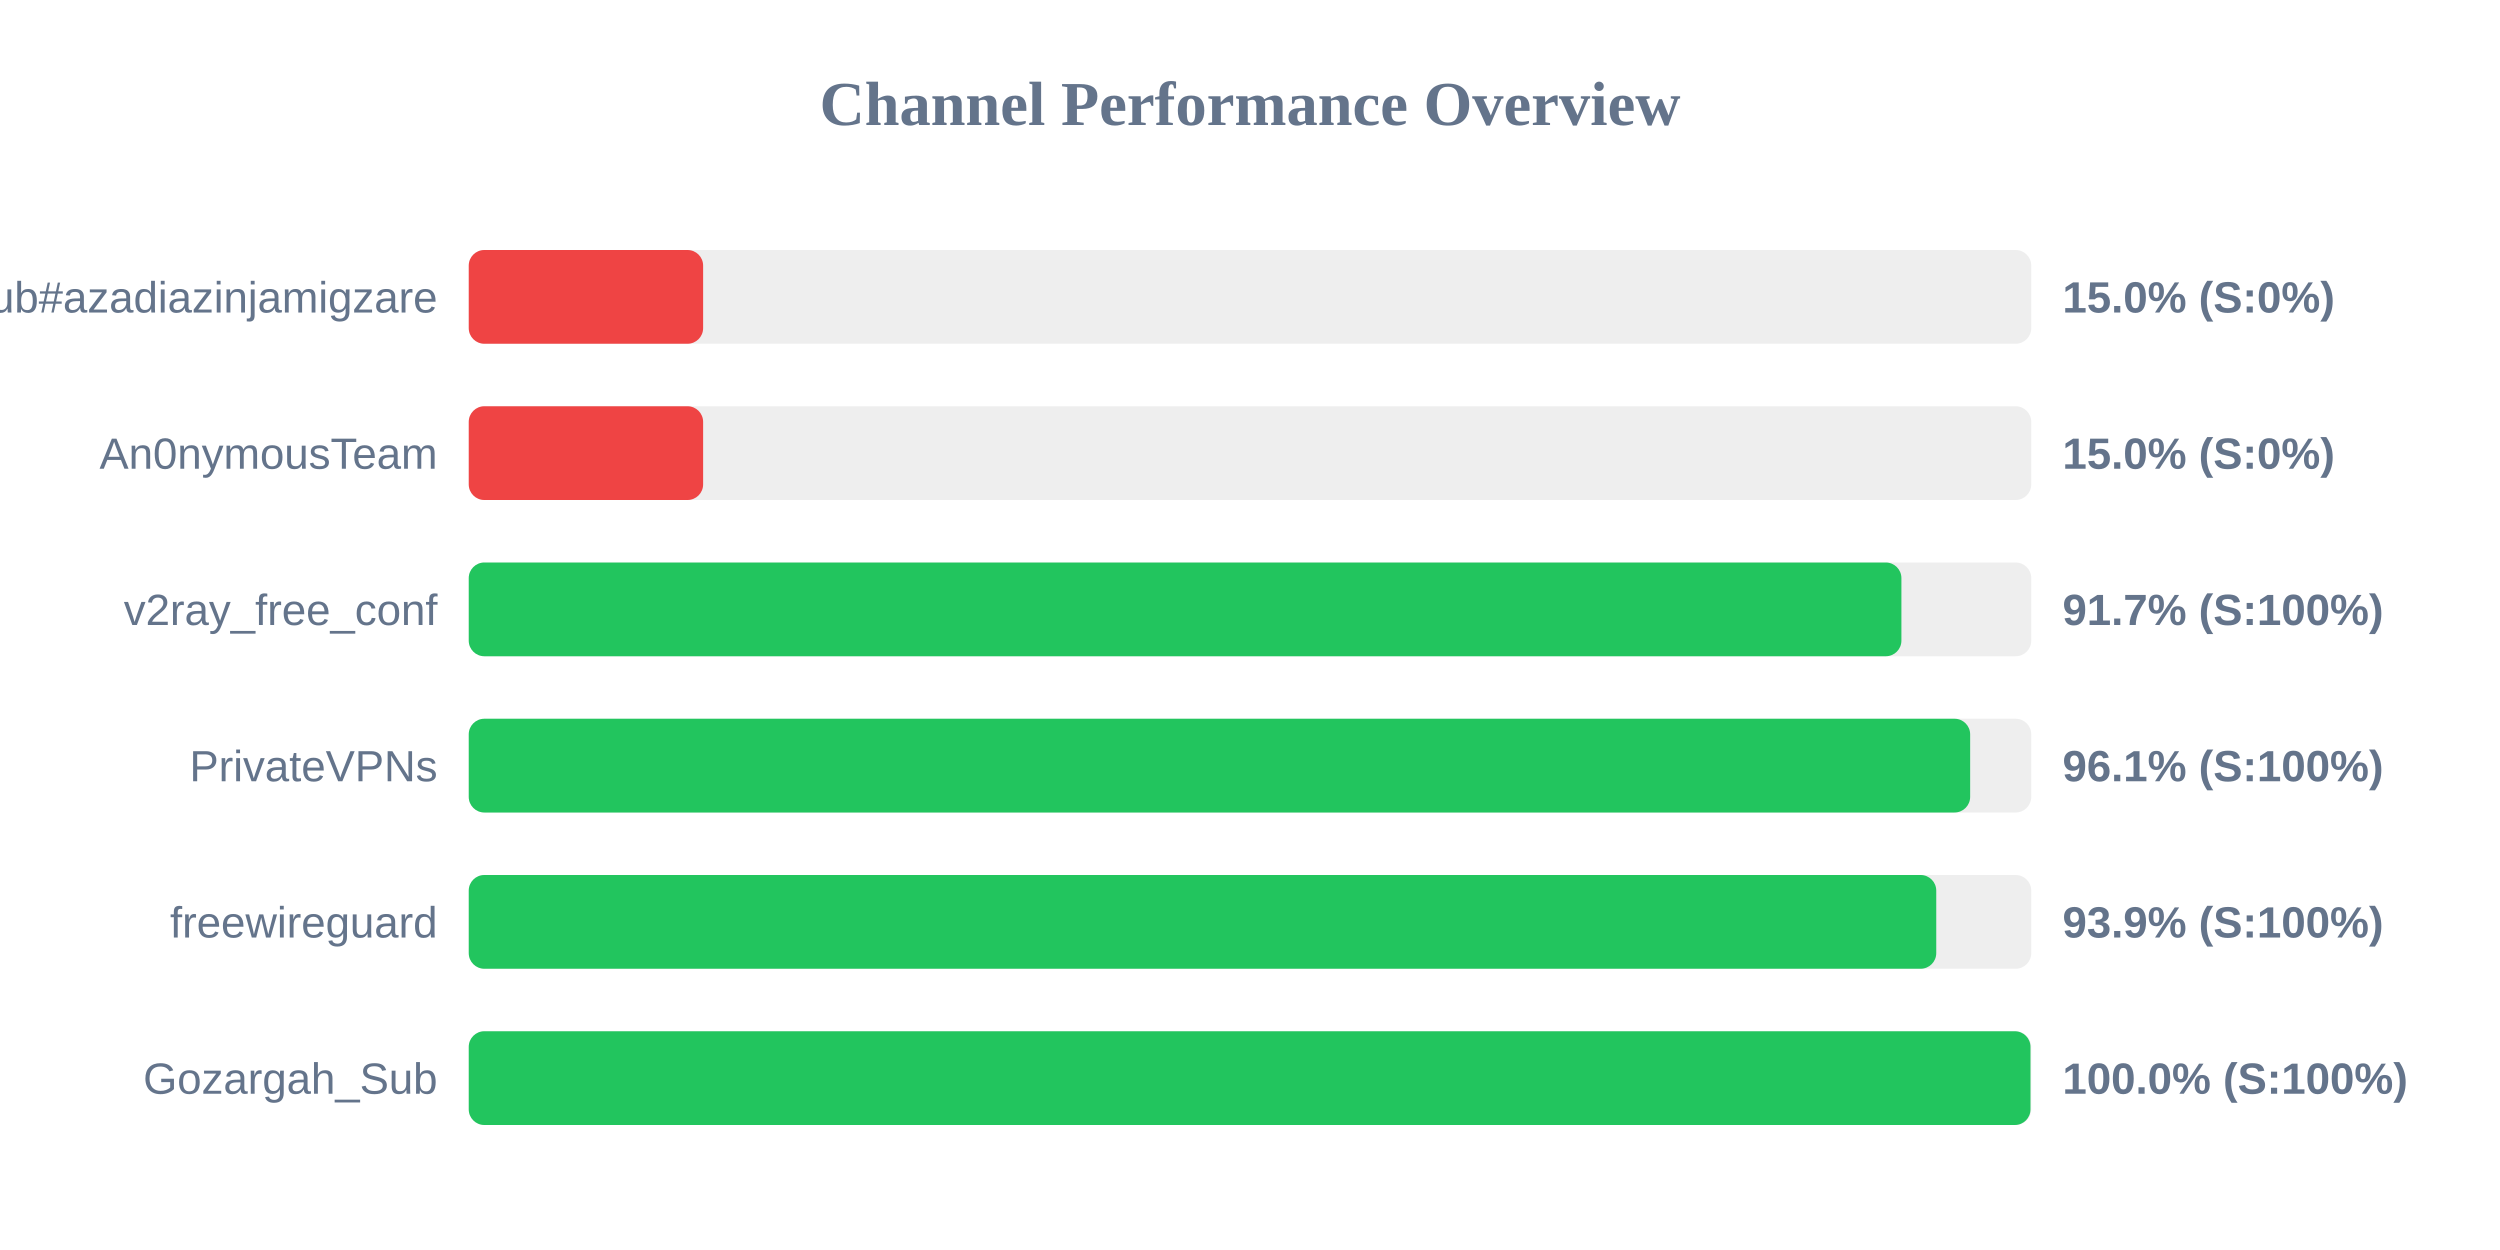
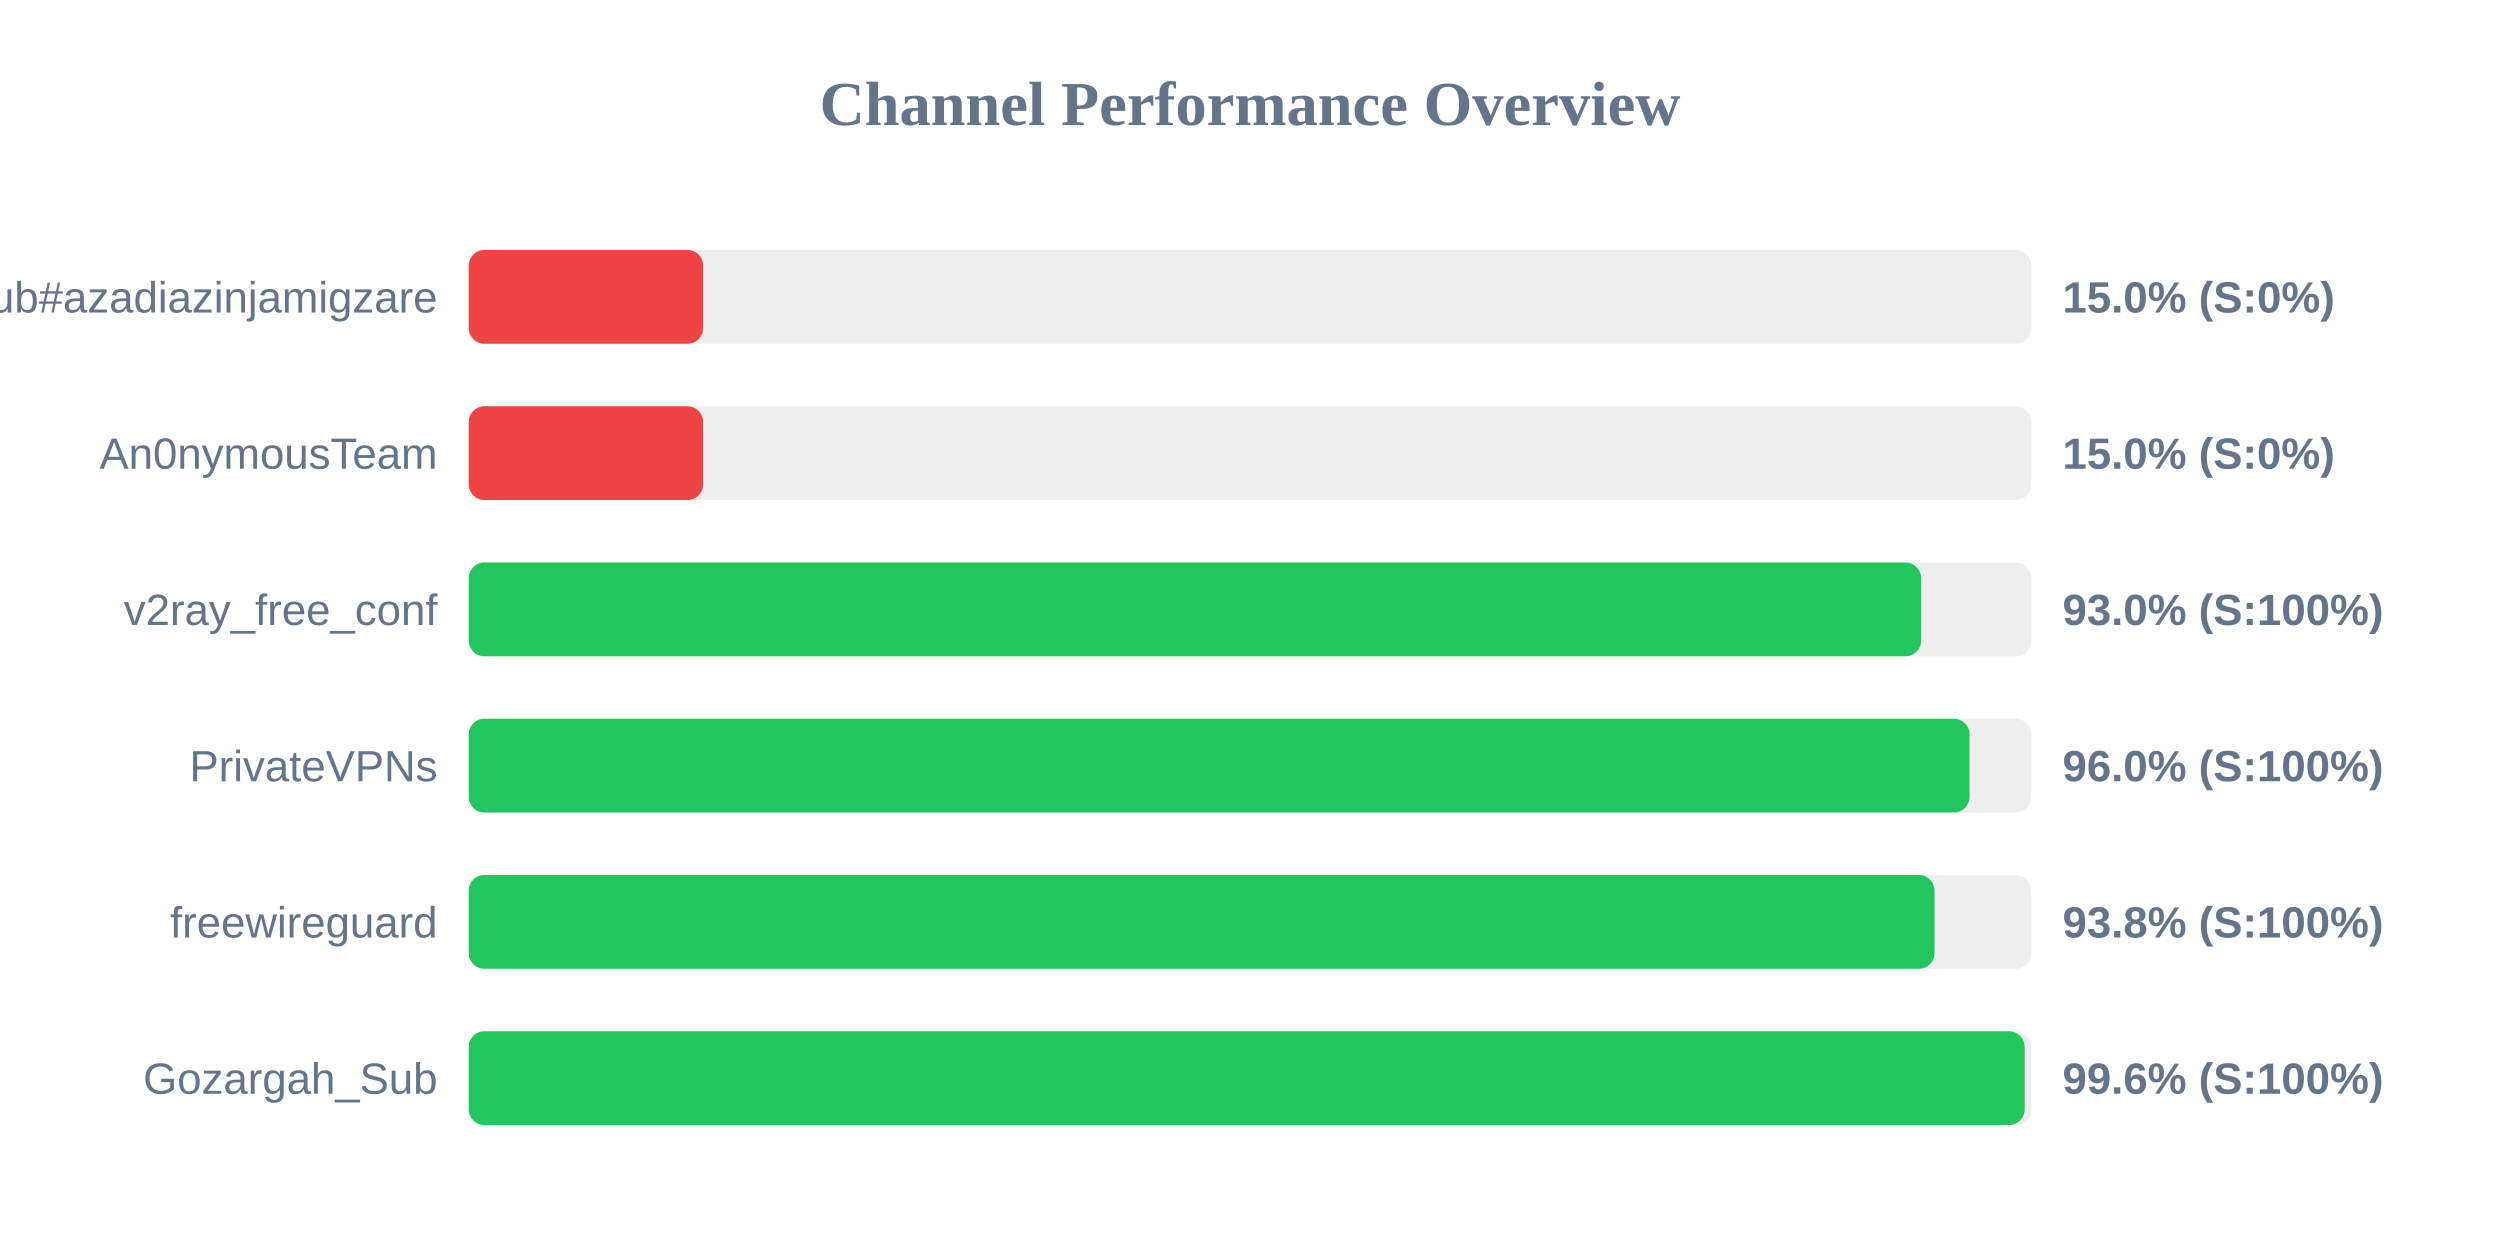
<svg xmlns="http://www.w3.org/2000/svg" width="800" height="400" version="1.1">
  <style>
        .row { font: 14px Arial; fill: #64748b; }
        .score { font: bold 14px Arial; fill: #64748b; }
    </style>
  <text x="400" y="40" text-anchor="middle" font-size="20px" font-weight="bold" fill="#64748b">Channel Performance Overview</text>
  <rect x="150" y="80" width="500" height="30" fill="#eee" rx="5" />
  <rect x="150" y="80" width="75.0" height="30" fill="#ef4444" rx="5" />
  <text x="140" y="100" text-anchor="end" class="row">Sub#azadiazinjamigzare</text>
  <text x="660" y="100" text-anchor="start" class="score">15.0% (S:0%)</text>
  <rect x="150" y="130" width="500" height="30" fill="#eee" rx="5" />
  <rect x="150" y="130" width="75.0" height="30" fill="#ef4444" rx="5" />
  <text x="140" y="150" text-anchor="end" class="row">An0nymousTeam</text>
  <text x="660" y="150" text-anchor="start" class="score">15.0% (S:0%)</text>
  <rect x="150" y="180" width="500" height="30" fill="#eee" rx="5" />
-   <rect x="150" y="180" width="458.45" height="30" fill="#22c55e" rx="5" />
+   <rect x="150" y="180" width="464.75" height="30" fill="#22c55e" rx="5" />
  <text x="140" y="200" text-anchor="end" class="row">v2ray_free_conf</text>
-   <text x="660" y="200" text-anchor="start" class="score">91.7% (S:100%)</text>
+   <text x="660" y="200" text-anchor="start" class="score">93.0% (S:100%)</text>
  <rect x="150" y="230" width="500" height="30" fill="#eee" rx="5" />
-   <rect x="150" y="230" width="480.45" height="30" fill="#22c55e" rx="5" />
+   <rect x="150" y="230" width="480.25" height="30" fill="#22c55e" rx="5" />
  <text x="140" y="250" text-anchor="end" class="row">PrivateVPNs</text>
-   <text x="660" y="250" text-anchor="start" class="score">96.1% (S:100%)</text>
+   <text x="660" y="250" text-anchor="start" class="score">96.0% (S:100%)</text>
  <rect x="150" y="280" width="500" height="30" fill="#eee" rx="5" />
-   <rect x="150" y="280" width="469.6" height="30" fill="#22c55e" rx="5" />
+   <rect x="150" y="280" width="469.05" height="30" fill="#22c55e" rx="5" />
  <text x="140" y="300" text-anchor="end" class="row">freewireguard</text>
-   <text x="660" y="300" text-anchor="start" class="score">93.9% (S:100%)</text>
+   <text x="660" y="300" text-anchor="start" class="score">93.8% (S:100%)</text>
  <rect x="150" y="330" width="500" height="30" fill="#eee" rx="5" />
-   <rect x="150" y="330" width="499.75" height="30" fill="#22c55e" rx="5" />
+   <rect x="150" y="330" width="497.9" height="30" fill="#22c55e" rx="5" />
  <text x="140" y="350" text-anchor="end" class="row">Gozargah_Sub</text>
-   <text x="660" y="350" text-anchor="start" class="score">100.0% (S:100%)</text>
+   <text x="660" y="350" text-anchor="start" class="score">99.6% (S:100%)</text>
</svg>
